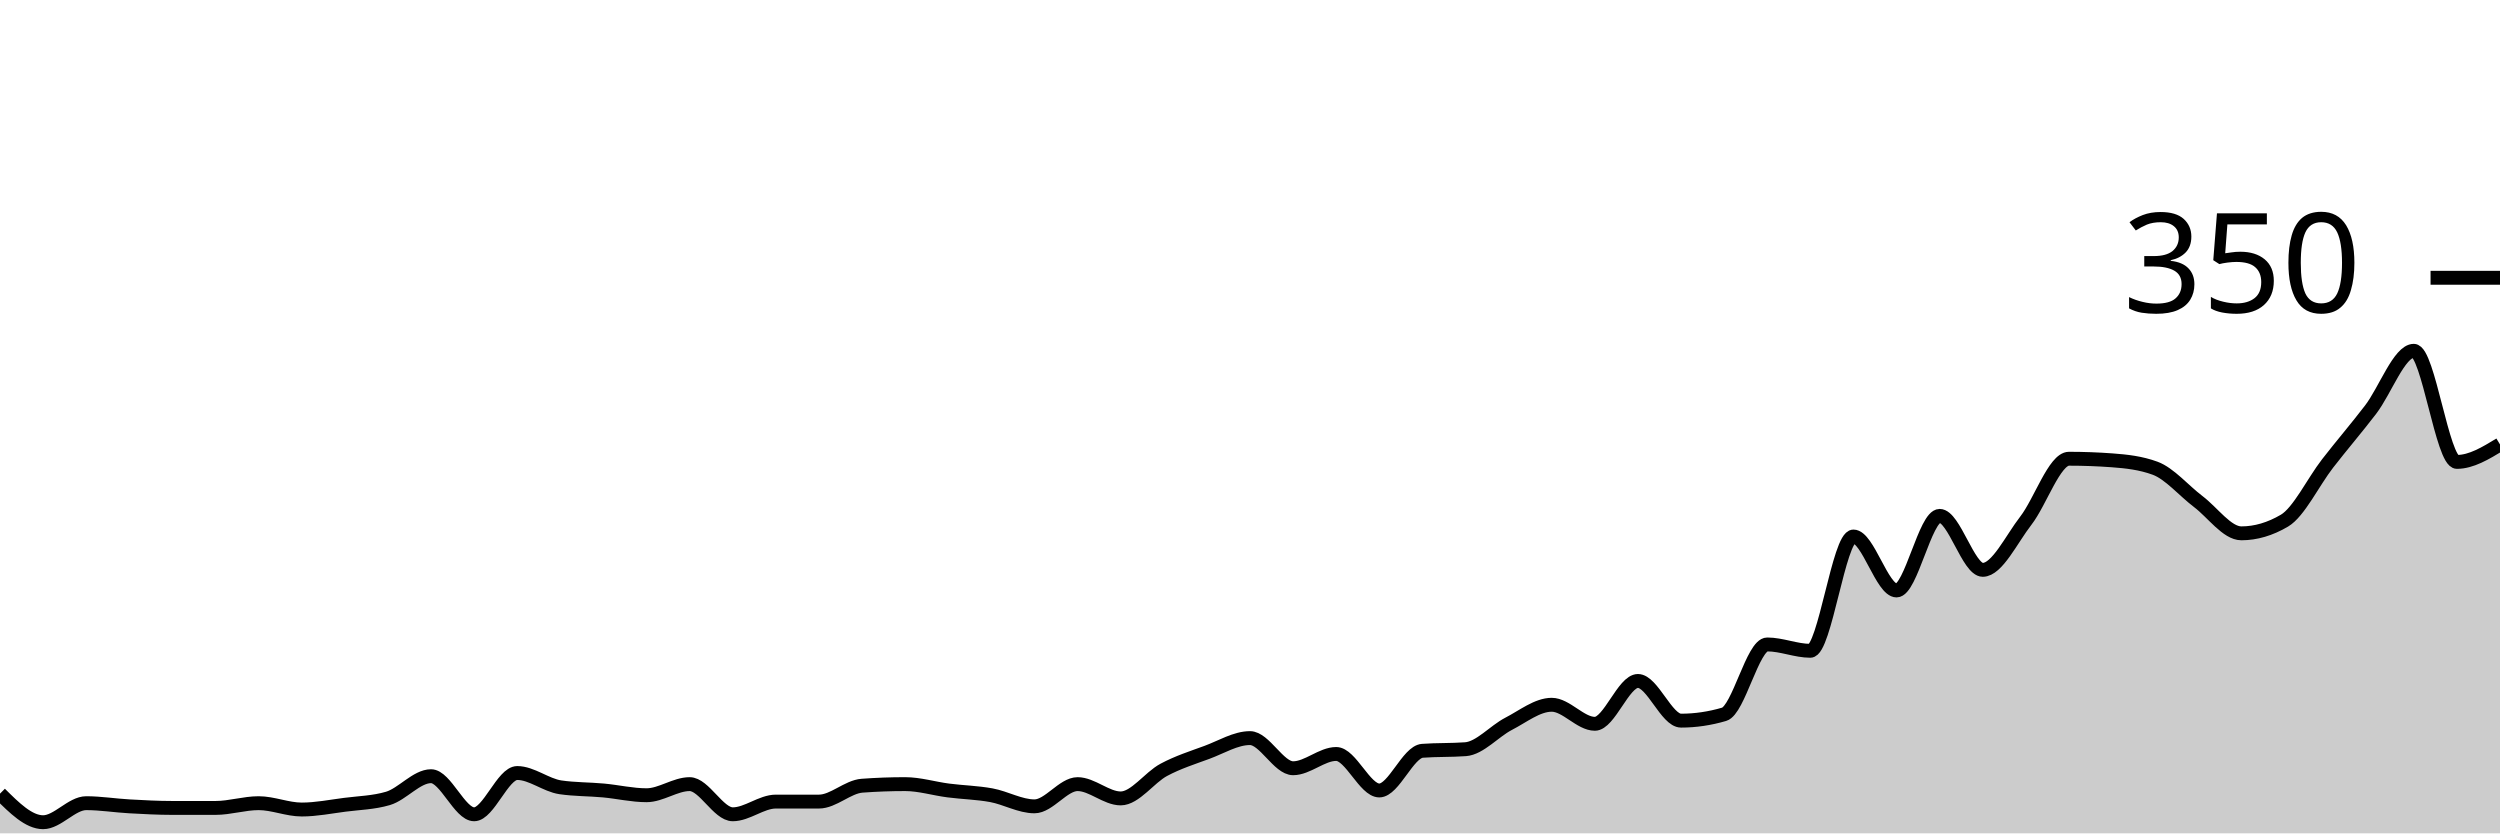
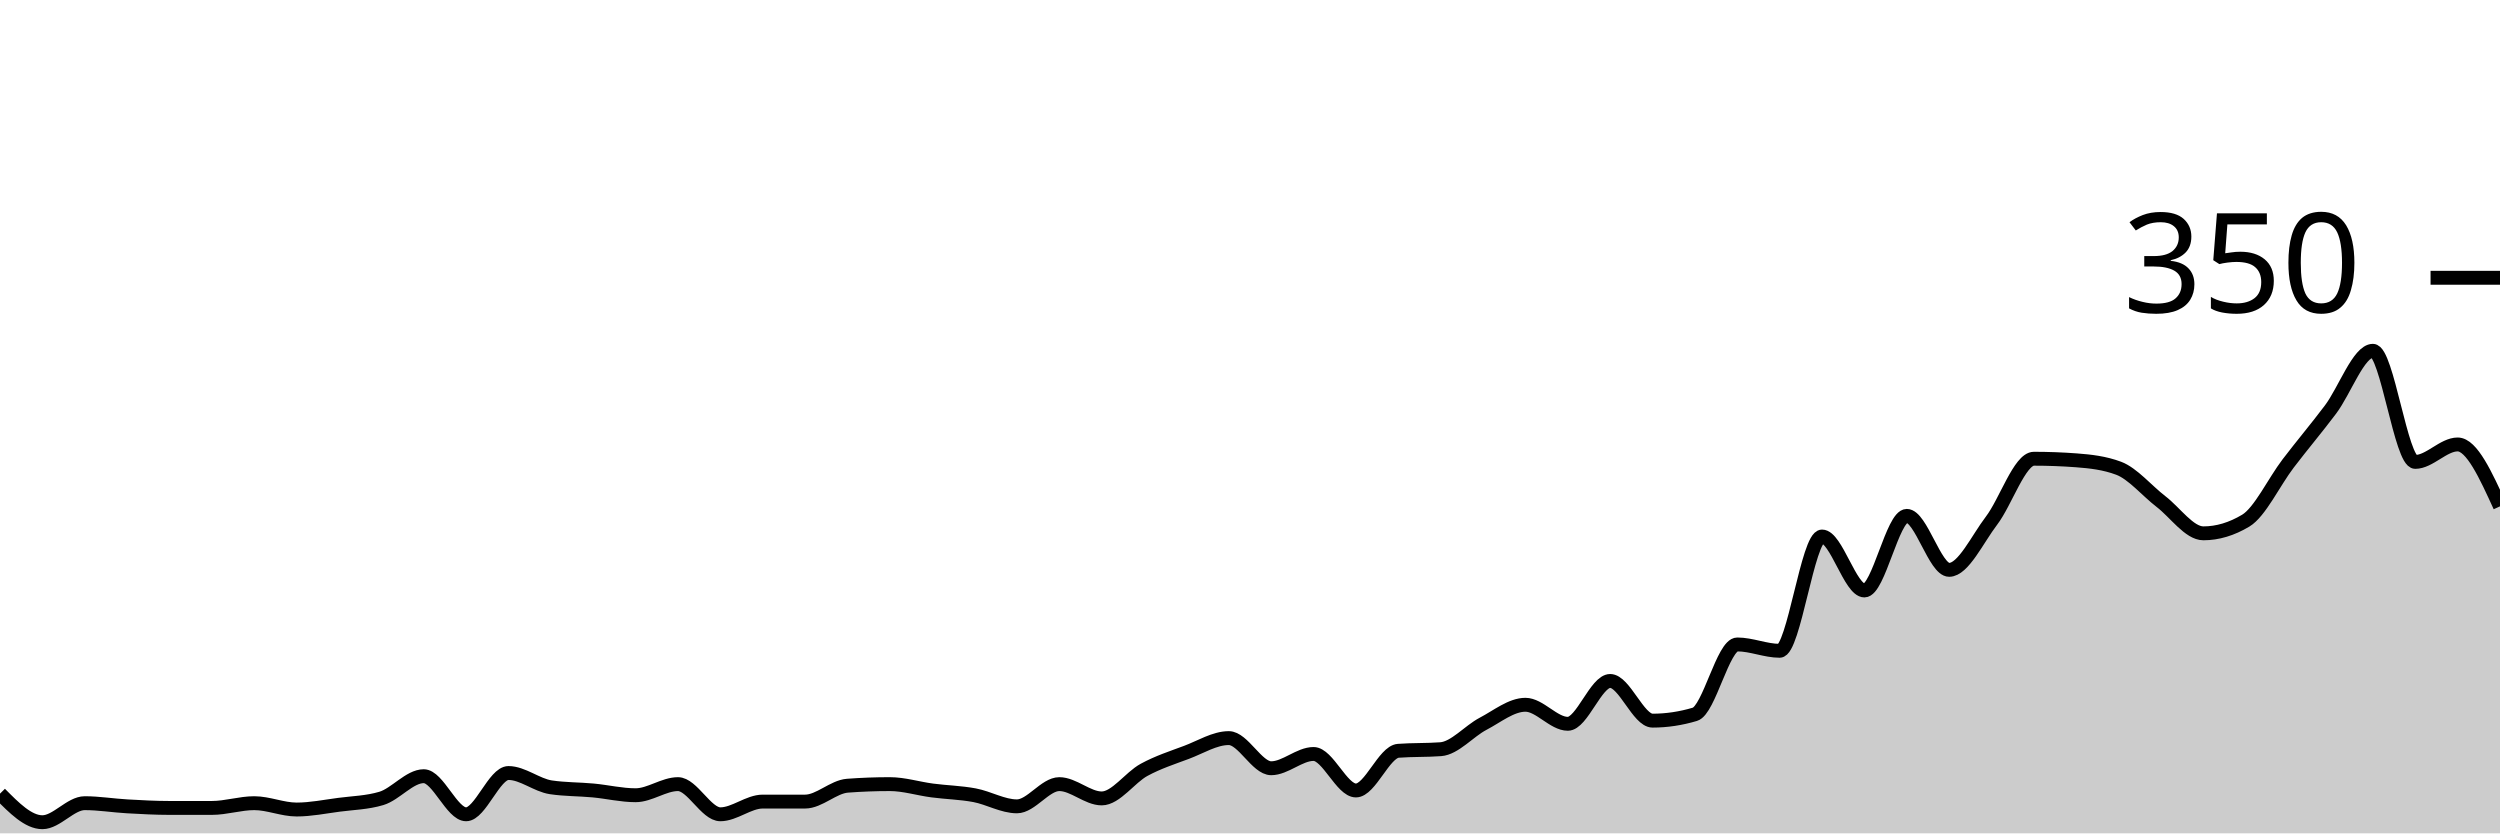
<svg xmlns="http://www.w3.org/2000/svg" viewBox="0 0 180 60">
  <g transform="translate(0,20)">
-     <path class="area" fill="rgba(0, 0, 0, 0.2)" d="M0,37.143C1.034,38.171,2.069,39.2,3.103,39.2C4.138,39.2,5.172,37.829,6.207,37.829C7.241,37.829,8.276,38,9.31,38.057C10.345,38.114,11.379,38.171,12.414,38.171C13.448,38.171,14.483,38.171,15.517,38.171C16.552,38.171,17.586,37.829,18.621,37.829C19.655,37.829,20.69,38.286,21.724,38.286C22.759,38.286,23.793,38.076,24.828,37.943C25.862,37.81,26.897,37.79,27.931,37.486C28.966,37.181,30,35.886,31.034,35.886C32.069,35.886,33.103,38.629,34.138,38.629C35.172,38.629,36.207,35.657,37.241,35.657C38.276,35.657,39.31,36.533,40.345,36.686C41.379,36.838,42.414,36.819,43.448,36.914C44.483,37.01,45.517,37.257,46.552,37.257C47.586,37.257,48.621,36.457,49.655,36.457C50.69,36.457,51.724,38.629,52.759,38.629C53.793,38.629,54.828,37.714,55.862,37.714C56.897,37.714,57.931,37.714,58.966,37.714C60,37.714,61.034,36.648,62.069,36.571C63.103,36.495,64.138,36.457,65.172,36.457C66.207,36.457,67.241,36.781,68.276,36.914C69.31,37.048,70.345,37.067,71.379,37.257C72.414,37.448,73.448,38.057,74.483,38.057C75.517,38.057,76.552,36.457,77.586,36.457C78.621,36.457,79.655,37.486,80.69,37.486C81.724,37.486,82.759,35.981,83.793,35.429C84.828,34.876,85.862,34.552,86.897,34.171C87.931,33.79,88.966,33.143,90,33.143C91.034,33.143,92.069,35.314,93.103,35.314C94.138,35.314,95.172,34.286,96.207,34.286C97.241,34.286,98.276,36.914,99.31,36.914C100.345,36.914,101.379,34.133,102.414,34.057C103.448,33.981,104.483,34.019,105.517,33.943C106.552,33.867,107.586,32.648,108.621,32.114C109.655,31.581,110.69,30.743,111.724,30.743C112.759,30.743,113.793,32.114,114.828,32.114C115.862,32.114,116.897,29.029,117.931,29.029C118.966,29.029,120,31.886,121.034,31.886C122.069,31.886,123.103,31.733,124.138,31.429C125.172,31.124,126.207,26.4,127.241,26.4C128.276,26.4,129.31,26.857,130.345,26.857C131.379,26.857,132.414,18.629,133.448,18.629C134.483,18.629,135.517,22.514,136.552,22.514C137.586,22.514,138.621,17.143,139.655,17.143C140.69,17.143,141.724,21.029,142.759,21.029C143.793,21.029,144.828,18.819,145.862,17.486C146.897,16.152,147.931,13.029,148.966,13.029C150,13.029,151.034,13.067,152.069,13.143C153.103,13.219,154.138,13.333,155.172,13.714C156.207,14.095,157.241,15.333,158.276,16.114C159.31,16.895,160.345,18.4,161.379,18.4C162.414,18.4,163.448,18.095,164.483,17.486C165.517,16.876,166.552,14.705,167.586,13.371C168.621,12.038,169.655,10.838,170.69,9.486C171.724,8.133,172.759,5.257,173.793,5.257C174.828,5.257,175.862,13.257,176.897,13.257C177.931,13.257,178.966,12.629,180,12L180,40C178.966,40,177.931,40,176.897,40C175.862,40,174.828,40,173.793,40C172.759,40,171.724,40,170.69,40C169.655,40,168.621,40,167.586,40C166.552,40,165.517,40,164.483,40C163.448,40,162.414,40,161.379,40C160.345,40,159.31,40,158.276,40C157.241,40,156.207,40,155.172,40C154.138,40,153.103,40,152.069,40C151.034,40,150,40,148.966,40C147.931,40,146.897,40,145.862,40C144.828,40,143.793,40,142.759,40C141.724,40,140.69,40,139.655,40C138.621,40,137.586,40,136.552,40C135.517,40,134.483,40,133.448,40C132.414,40,131.379,40,130.345,40C129.31,40,128.276,40,127.241,40C126.207,40,125.172,40,124.138,40C123.103,40,122.069,40,121.034,40C120,40,118.966,40,117.931,40C116.897,40,115.862,40,114.828,40C113.793,40,112.759,40,111.724,40C110.69,40,109.655,40,108.621,40C107.586,40,106.552,40,105.517,40C104.483,40,103.448,40,102.414,40C101.379,40,100.345,40,99.31,40C98.276,40,97.241,40,96.207,40C95.172,40,94.138,40,93.103,40C92.069,40,91.034,40,90,40C88.966,40,87.931,40,86.897,40C85.862,40,84.828,40,83.793,40C82.759,40,81.724,40,80.69,40C79.655,40,78.621,40,77.586,40C76.552,40,75.517,40,74.483,40C73.448,40,72.414,40,71.379,40C70.345,40,69.31,40,68.276,40C67.241,40,66.207,40,65.172,40C64.138,40,63.103,40,62.069,40C61.034,40,60,40,58.966,40C57.931,40,56.897,40,55.862,40C54.828,40,53.793,40,52.759,40C51.724,40,50.69,40,49.655,40C48.621,40,47.586,40,46.552,40C45.517,40,44.483,40,43.448,40C42.414,40,41.379,40,40.345,40C39.31,40,38.276,40,37.241,40C36.207,40,35.172,40,34.138,40C33.103,40,32.069,40,31.034,40C30,40,28.966,40,27.931,40C26.897,40,25.862,40,24.828,40C23.793,40,22.759,40,21.724,40C20.69,40,19.655,40,18.621,40C17.586,40,16.552,40,15.517,40C14.483,40,13.448,40,12.414,40C11.379,40,10.345,40,9.31,40C8.276,40,7.241,40,6.207,40C5.172,40,4.138,40,3.103,40C2.069,40,1.034,40,0,40Z" />
-     <path class="line" stroke="black" fill="none" d="M0,37.143C1.034,38.171,2.069,39.2,3.103,39.2C4.138,39.2,5.172,37.829,6.207,37.829C7.241,37.829,8.276,38,9.31,38.057C10.345,38.114,11.379,38.171,12.414,38.171C13.448,38.171,14.483,38.171,15.517,38.171C16.552,38.171,17.586,37.829,18.621,37.829C19.655,37.829,20.69,38.286,21.724,38.286C22.759,38.286,23.793,38.076,24.828,37.943C25.862,37.81,26.897,37.79,27.931,37.486C28.966,37.181,30,35.886,31.034,35.886C32.069,35.886,33.103,38.629,34.138,38.629C35.172,38.629,36.207,35.657,37.241,35.657C38.276,35.657,39.31,36.533,40.345,36.686C41.379,36.838,42.414,36.819,43.448,36.914C44.483,37.01,45.517,37.257,46.552,37.257C47.586,37.257,48.621,36.457,49.655,36.457C50.69,36.457,51.724,38.629,52.759,38.629C53.793,38.629,54.828,37.714,55.862,37.714C56.897,37.714,57.931,37.714,58.966,37.714C60,37.714,61.034,36.648,62.069,36.571C63.103,36.495,64.138,36.457,65.172,36.457C66.207,36.457,67.241,36.781,68.276,36.914C69.31,37.048,70.345,37.067,71.379,37.257C72.414,37.448,73.448,38.057,74.483,38.057C75.517,38.057,76.552,36.457,77.586,36.457C78.621,36.457,79.655,37.486,80.69,37.486C81.724,37.486,82.759,35.981,83.793,35.429C84.828,34.876,85.862,34.552,86.897,34.171C87.931,33.79,88.966,33.143,90,33.143C91.034,33.143,92.069,35.314,93.103,35.314C94.138,35.314,95.172,34.286,96.207,34.286C97.241,34.286,98.276,36.914,99.31,36.914C100.345,36.914,101.379,34.133,102.414,34.057C103.448,33.981,104.483,34.019,105.517,33.943C106.552,33.867,107.586,32.648,108.621,32.114C109.655,31.581,110.69,30.743,111.724,30.743C112.759,30.743,113.793,32.114,114.828,32.114C115.862,32.114,116.897,29.029,117.931,29.029C118.966,29.029,120,31.886,121.034,31.886C122.069,31.886,123.103,31.733,124.138,31.429C125.172,31.124,126.207,26.4,127.241,26.4C128.276,26.4,129.31,26.857,130.345,26.857C131.379,26.857,132.414,18.629,133.448,18.629C134.483,18.629,135.517,22.514,136.552,22.514C137.586,22.514,138.621,17.143,139.655,17.143C140.69,17.143,141.724,21.029,142.759,21.029C143.793,21.029,144.828,18.819,145.862,17.486C146.897,16.152,147.931,13.029,148.966,13.029C150,13.029,151.034,13.067,152.069,13.143C153.103,13.219,154.138,13.333,155.172,13.714C156.207,14.095,157.241,15.333,158.276,16.114C159.31,16.895,160.345,18.4,161.379,18.4C162.414,18.4,163.448,18.095,164.483,17.486C165.517,16.876,166.552,14.705,167.586,13.371C168.621,12.038,169.655,10.838,170.69,9.486C171.724,8.133,172.759,5.257,173.793,5.257C174.828,5.257,175.862,13.257,176.897,13.257C177.931,13.257,178.966,12.629,180,12" />
+     <path class="area" fill="rgba(0, 0, 0, 0.2)" d="M0,37.143C1.017,38.171,2.034,39.2,3.051,39.2C4.068,39.2,5.085,37.829,6.102,37.829C7.119,37.829,8.136,38,9.153,38.057C10.169,38.114,11.186,38.171,12.203,38.171C13.22,38.171,14.237,38.171,15.254,38.171C16.271,38.171,17.288,37.829,18.305,37.829C19.322,37.829,20.339,38.286,21.356,38.286C22.373,38.286,23.39,38.076,24.407,37.943C25.424,37.81,26.441,37.79,27.458,37.486C28.475,37.181,29.492,35.886,30.508,35.886C31.525,35.886,32.542,38.629,33.559,38.629C34.576,38.629,35.593,35.657,36.61,35.657C37.627,35.657,38.644,36.533,39.661,36.686C40.678,36.838,41.695,36.819,42.712,36.914C43.729,37.01,44.746,37.257,45.763,37.257C46.78,37.257,47.797,36.457,48.814,36.457C49.831,36.457,50.847,38.629,51.864,38.629C52.881,38.629,53.898,37.714,54.915,37.714C55.932,37.714,56.949,37.714,57.966,37.714C58.983,37.714,60,36.648,61.017,36.571C62.034,36.495,63.051,36.457,64.068,36.457C65.085,36.457,66.102,36.781,67.119,36.914C68.136,37.048,69.153,37.067,70.169,37.257C71.186,37.448,72.203,38.057,73.22,38.057C74.237,38.057,75.254,36.457,76.271,36.457C77.288,36.457,78.305,37.486,79.322,37.486C80.339,37.486,81.356,35.981,82.373,35.429C83.39,34.876,84.407,34.552,85.424,34.171C86.441,33.79,87.458,33.143,88.475,33.143C89.492,33.143,90.508,35.314,91.525,35.314C92.542,35.314,93.559,34.286,94.576,34.286C95.593,34.286,96.61,36.914,97.627,36.914C98.644,36.914,99.661,34.133,100.678,34.057C101.695,33.981,102.712,34.019,103.729,33.943C104.746,33.867,105.763,32.648,106.78,32.114C107.797,31.581,108.814,30.743,109.831,30.743C110.847,30.743,111.864,32.114,112.881,32.114C113.898,32.114,114.915,29.029,115.932,29.029C116.949,29.029,117.966,31.886,118.983,31.886C120,31.886,121.017,31.733,122.034,31.429C123.051,31.124,124.068,26.4,125.085,26.4C126.102,26.4,127.119,26.857,128.136,26.857C129.153,26.857,130.169,18.629,131.186,18.629C132.203,18.629,133.22,22.514,134.237,22.514C135.254,22.514,136.271,17.143,137.288,17.143C138.305,17.143,139.322,21.029,140.339,21.029C141.356,21.029,142.373,18.819,143.39,17.486C144.407,16.152,145.424,13.029,146.441,13.029C147.458,13.029,148.475,13.067,149.492,13.143C150.508,13.219,151.525,13.333,152.542,13.714C153.559,14.095,154.576,15.333,155.593,16.114C156.61,16.895,157.627,18.4,158.644,18.4C159.661,18.4,160.678,18.095,161.695,17.486C162.712,16.876,163.729,14.705,164.746,13.371C165.763,12.038,166.78,10.838,167.797,9.486C168.814,8.133,169.831,5.257,170.847,5.257C171.864,5.257,172.881,13.257,173.898,13.257C174.915,13.257,175.932,12,176.949,12C177.966,12,178.983,14.229,180,16.457L180,40C178.983,40,177.966,40,176.949,40C175.932,40,174.915,40,173.898,40C172.881,40,171.864,40,170.847,40C169.831,40,168.814,40,167.797,40C166.78,40,165.763,40,164.746,40C163.729,40,162.712,40,161.695,40C160.678,40,159.661,40,158.644,40C157.627,40,156.61,40,155.593,40C154.576,40,153.559,40,152.542,40C151.525,40,150.508,40,149.492,40C148.475,40,147.458,40,146.441,40C145.424,40,144.407,40,143.39,40C142.373,40,141.356,40,140.339,40C139.322,40,138.305,40,137.288,40C136.271,40,135.254,40,134.237,40C133.22,40,132.203,40,131.186,40C130.169,40,129.153,40,128.136,40C127.119,40,126.102,40,125.085,40C124.068,40,123.051,40,122.034,40C121.017,40,120,40,118.983,40C117.966,40,116.949,40,115.932,40C114.915,40,113.898,40,112.881,40C111.864,40,110.847,40,109.831,40C108.814,40,107.797,40,106.78,40C105.763,40,104.746,40,103.729,40C102.712,40,101.695,40,100.678,40C99.661,40,98.644,40,97.627,40C96.61,40,95.593,40,94.576,40C93.559,40,92.542,40,91.525,40C90.508,40,89.492,40,88.475,40C87.458,40,86.441,40,85.424,40C84.407,40,83.39,40,82.373,40C81.356,40,80.339,40,79.322,40C78.305,40,77.288,40,76.271,40C75.254,40,74.237,40,73.22,40C72.203,40,71.186,40,70.169,40C69.153,40,68.136,40,67.119,40C66.102,40,65.085,40,64.068,40C63.051,40,62.034,40,61.017,40C60,40,58.983,40,57.966,40C56.949,40,55.932,40,54.915,40C53.898,40,52.881,40,51.864,40C50.847,40,49.831,40,48.814,40C47.797,40,46.78,40,45.763,40C44.746,40,43.729,40,42.712,40C41.695,40,40.678,40,39.661,40C38.644,40,37.627,40,36.61,40C35.593,40,34.576,40,33.559,40C32.542,40,31.525,40,30.508,40C29.492,40,28.475,40,27.458,40C26.441,40,25.424,40,24.407,40C23.39,40,22.373,40,21.356,40C20.339,40,19.322,40,18.305,40C17.288,40,16.271,40,15.254,40C14.237,40,13.22,40,12.203,40C11.186,40,10.169,40,9.153,40C8.136,40,7.119,40,6.102,40C5.085,40,4.068,40,3.051,40C2.034,40,1.017,40,0,40Z" />
+     <path class="line" stroke="black" fill="none" d="M0,37.143C1.017,38.171,2.034,39.2,3.051,39.2C4.068,39.2,5.085,37.829,6.102,37.829C7.119,37.829,8.136,38,9.153,38.057C10.169,38.114,11.186,38.171,12.203,38.171C13.22,38.171,14.237,38.171,15.254,38.171C16.271,38.171,17.288,37.829,18.305,37.829C19.322,37.829,20.339,38.286,21.356,38.286C22.373,38.286,23.39,38.076,24.407,37.943C25.424,37.81,26.441,37.79,27.458,37.486C28.475,37.181,29.492,35.886,30.508,35.886C31.525,35.886,32.542,38.629,33.559,38.629C34.576,38.629,35.593,35.657,36.61,35.657C37.627,35.657,38.644,36.533,39.661,36.686C40.678,36.838,41.695,36.819,42.712,36.914C43.729,37.01,44.746,37.257,45.763,37.257C46.78,37.257,47.797,36.457,48.814,36.457C49.831,36.457,50.847,38.629,51.864,38.629C52.881,38.629,53.898,37.714,54.915,37.714C55.932,37.714,56.949,37.714,57.966,37.714C58.983,37.714,60,36.648,61.017,36.571C62.034,36.495,63.051,36.457,64.068,36.457C65.085,36.457,66.102,36.781,67.119,36.914C68.136,37.048,69.153,37.067,70.169,37.257C71.186,37.448,72.203,38.057,73.22,38.057C74.237,38.057,75.254,36.457,76.271,36.457C77.288,36.457,78.305,37.486,79.322,37.486C80.339,37.486,81.356,35.981,82.373,35.429C83.39,34.876,84.407,34.552,85.424,34.171C86.441,33.79,87.458,33.143,88.475,33.143C89.492,33.143,90.508,35.314,91.525,35.314C92.542,35.314,93.559,34.286,94.576,34.286C95.593,34.286,96.61,36.914,97.627,36.914C98.644,36.914,99.661,34.133,100.678,34.057C101.695,33.981,102.712,34.019,103.729,33.943C104.746,33.867,105.763,32.648,106.78,32.114C107.797,31.581,108.814,30.743,109.831,30.743C110.847,30.743,111.864,32.114,112.881,32.114C113.898,32.114,114.915,29.029,115.932,29.029C116.949,29.029,117.966,31.886,118.983,31.886C120,31.886,121.017,31.733,122.034,31.429C123.051,31.124,124.068,26.4,125.085,26.4C126.102,26.4,127.119,26.857,128.136,26.857C129.153,26.857,130.169,18.629,131.186,18.629C132.203,18.629,133.22,22.514,134.237,22.514C135.254,22.514,136.271,17.143,137.288,17.143C138.305,17.143,139.322,21.029,140.339,21.029C141.356,21.029,142.373,18.819,143.39,17.486C144.407,16.152,145.424,13.029,146.441,13.029C147.458,13.029,148.475,13.067,149.492,13.143C150.508,13.219,151.525,13.333,152.542,13.714C153.559,14.095,154.576,15.333,155.593,16.114C156.61,16.895,157.627,18.4,158.644,18.4C159.661,18.4,160.678,18.095,161.695,17.486C162.712,16.876,163.729,14.705,164.746,13.371C165.763,12.038,166.78,10.838,167.797,9.486C168.814,8.133,169.831,5.257,170.847,5.257C171.864,5.257,172.881,13.257,173.898,13.257C174.915,13.257,175.932,12,176.949,12C177.966,12,178.983,14.229,180,16.457" />
    <path class="axis-ceiling" stroke-width="1" stroke="black" fill="none" d="M175,0L180,0" />
    <text class="axis-ceiling-label" font-family="sans-serif" text-anchor="end" font-size="10px" x="170" y="2.5">350</text>
  </g>
</svg>
